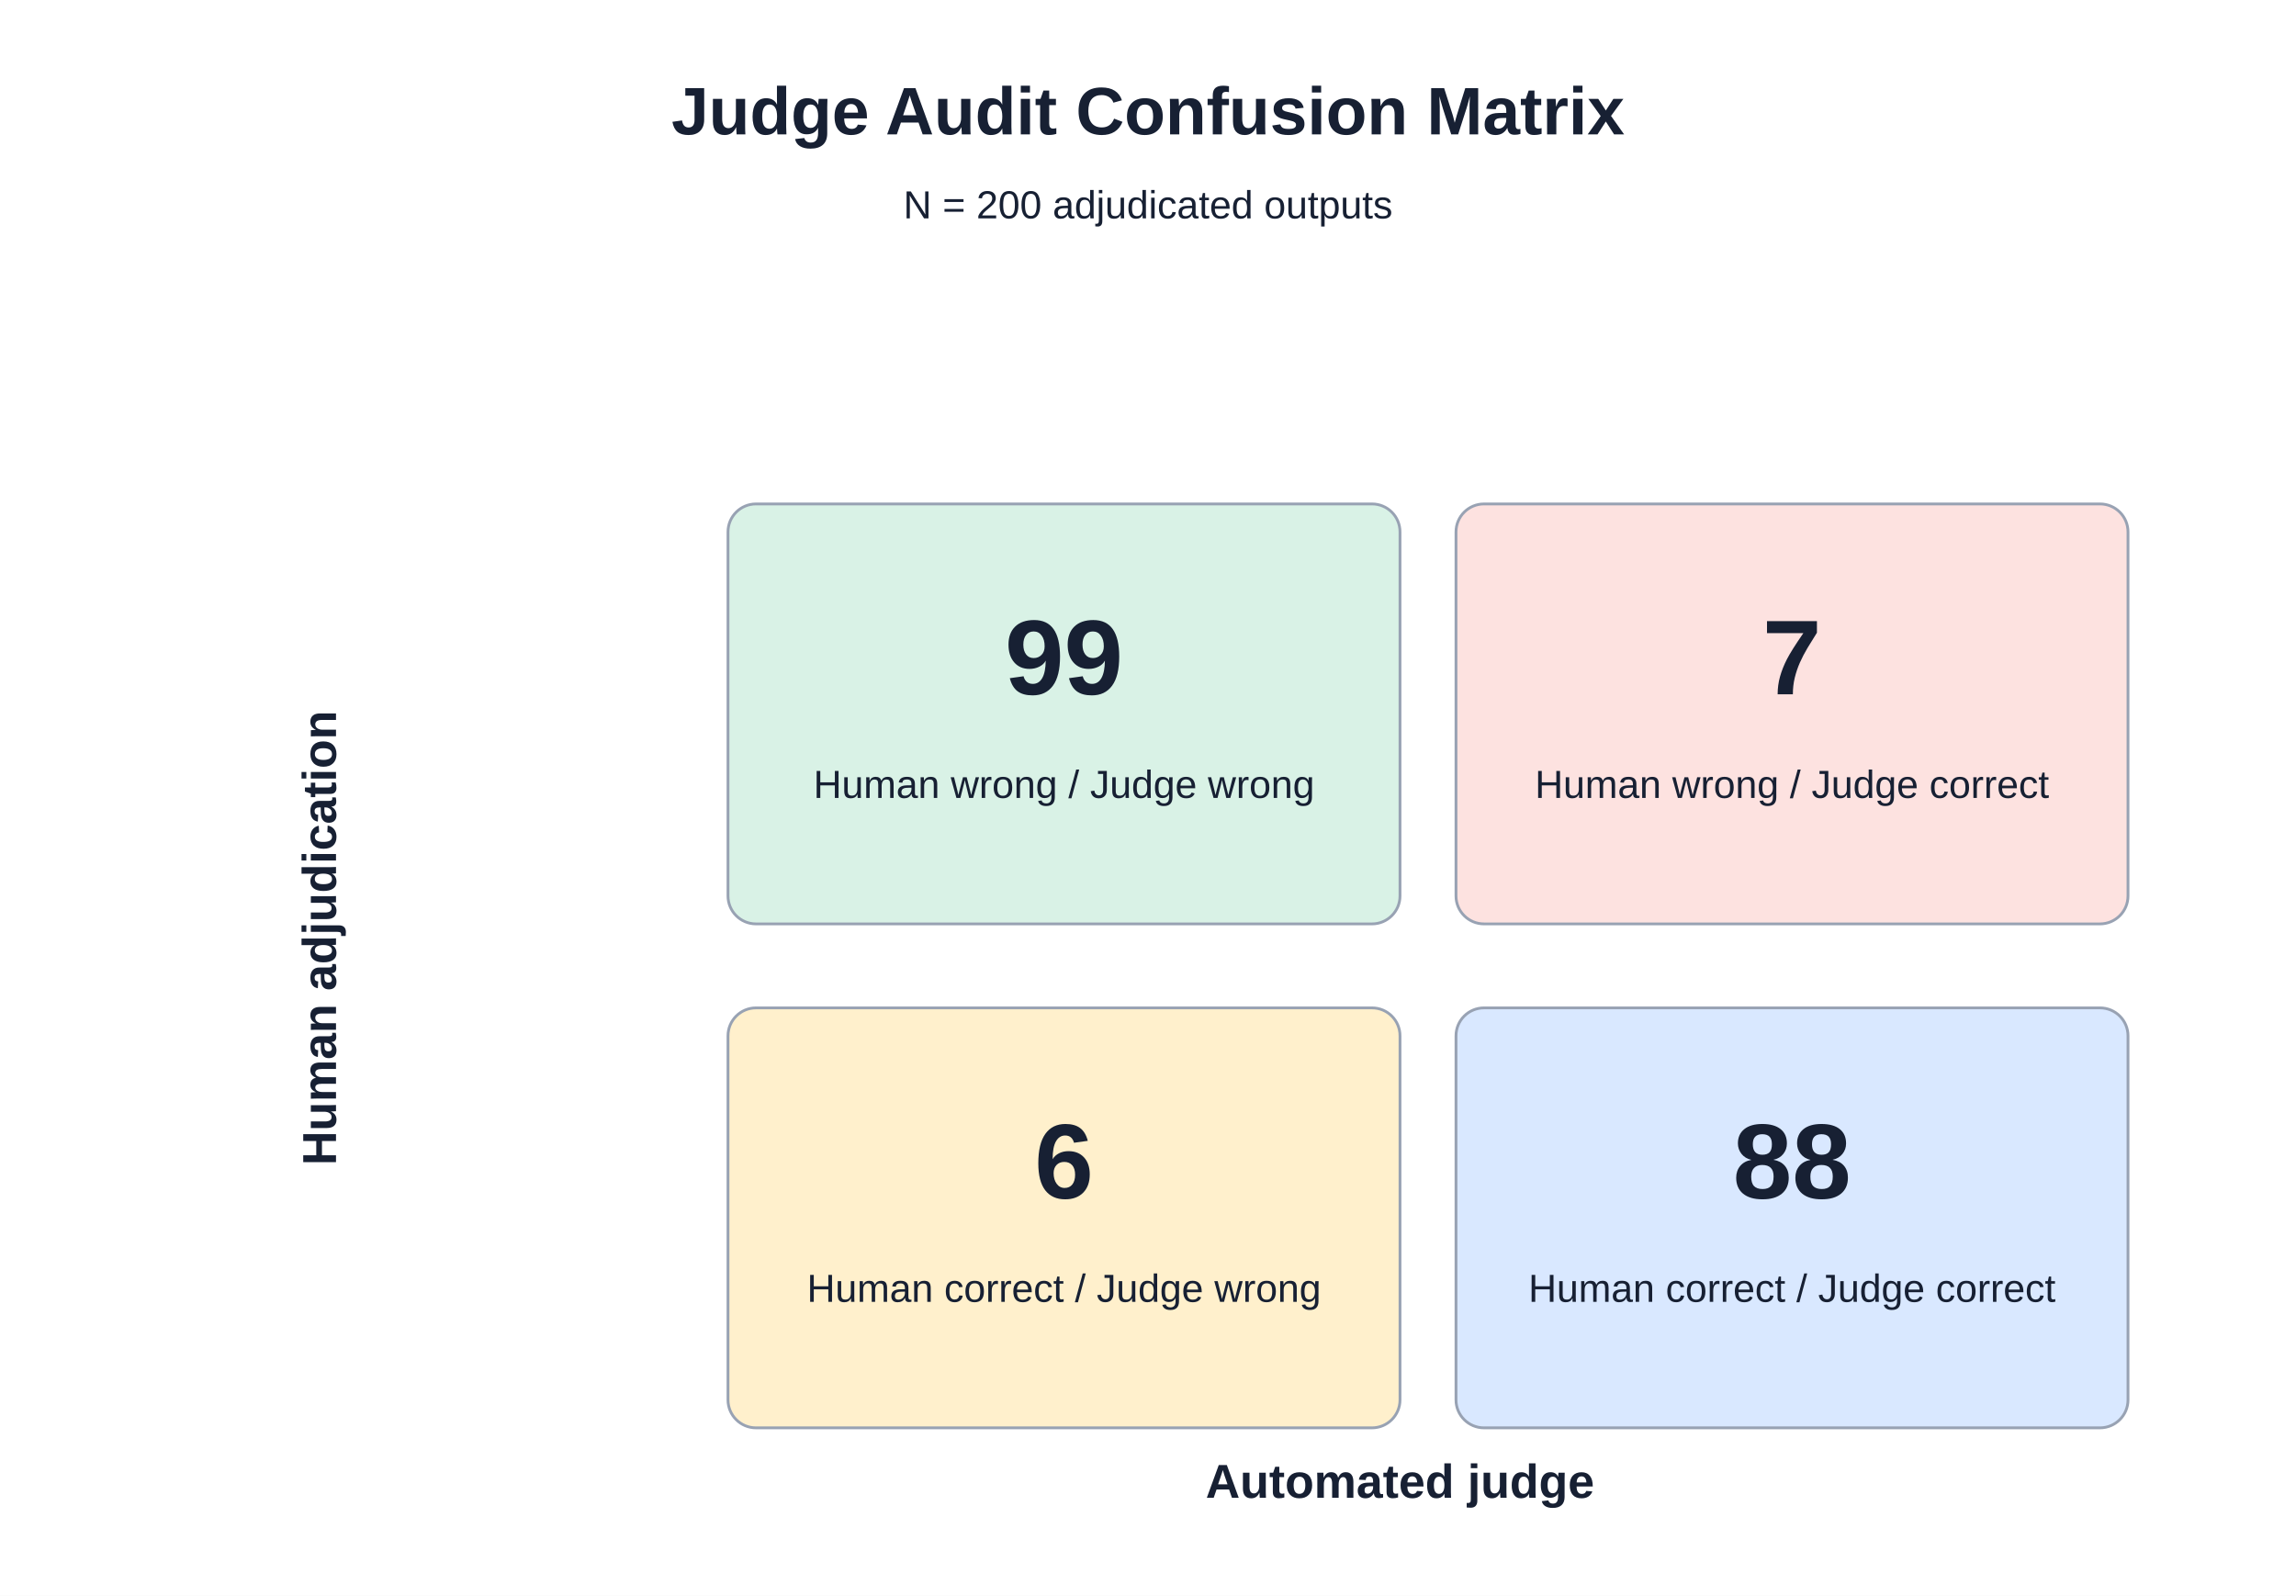
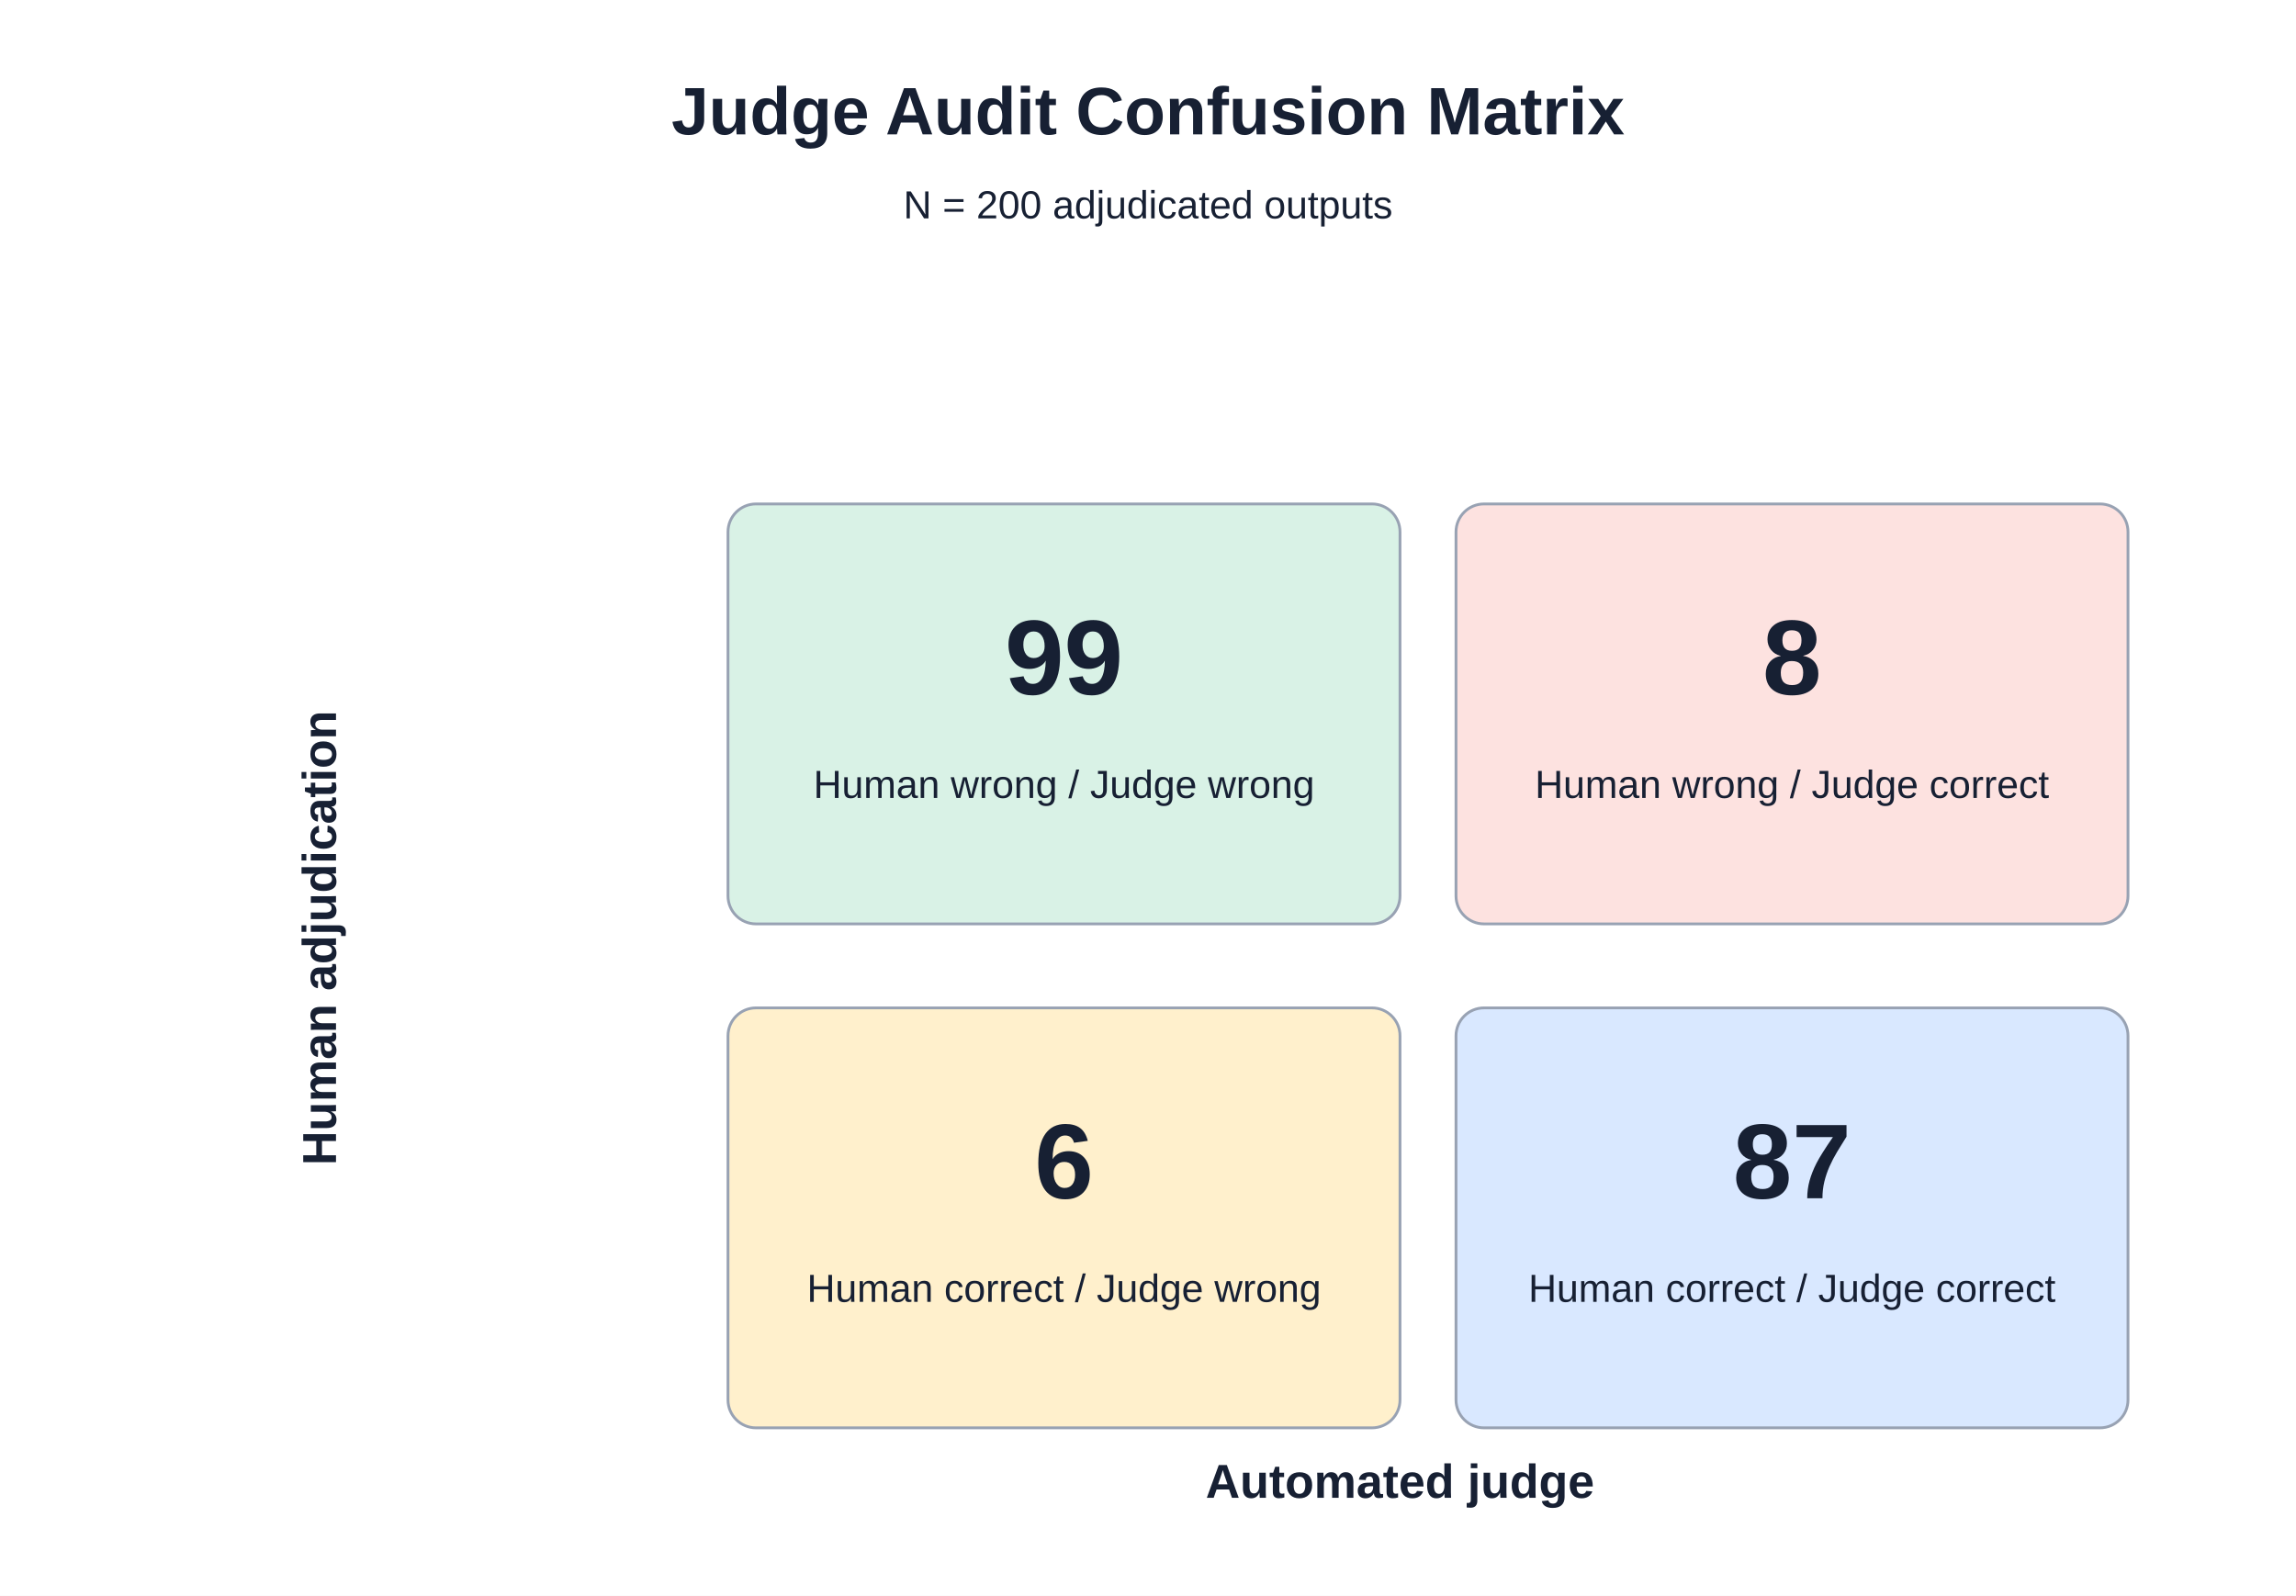
<svg xmlns="http://www.w3.org/2000/svg" width="820" height="570" viewBox="0 0 820 570">
  <rect width="820" height="570" fill="white" />
  <style>text{font-family:Arial,'Microsoft YaHei',sans-serif;fill:#172033}</style>
  <text x="410" y="48" text-anchor="middle" font-size="24" font-weight="700">Judge Audit Confusion Matrix</text>
  <text x="410" y="78" text-anchor="middle" font-size="14" fill="#667085">N = 200 adjudicated outputs</text>
  <text x="120" y="335" text-anchor="middle" font-size="17" font-weight="700" transform="rotate(-90 120 335)">Human adjudication</text>
  <text x="500" y="535" text-anchor="middle" font-size="17" font-weight="700">Automated judge</text>
  <rect x="260" y="180" width="240" height="150" rx="10" fill="#d9f2e6" stroke="#98a2b3" />
  <text x="380" y="248" text-anchor="middle" font-size="38" font-weight="700">99</text>
  <text x="380" y="285" text-anchor="middle" font-size="14">Human wrong / Judge wrong</text>
  <rect x="520" y="180" width="240" height="150" rx="10" fill="#fde2e0" stroke="#98a2b3" />
-   <text x="640" y="248" text-anchor="middle" font-size="38" font-weight="700">7</text>
+   <text x="640" y="248" text-anchor="middle" font-size="38" font-weight="700">8</text>
  <text x="640" y="285" text-anchor="middle" font-size="14">Human wrong / Judge correct</text>
  <rect x="260" y="360" width="240" height="150" rx="10" fill="#fff0cc" stroke="#98a2b3" />
  <text x="380" y="428" text-anchor="middle" font-size="38" font-weight="700">6</text>
  <text x="380" y="465" text-anchor="middle" font-size="14">Human correct / Judge wrong</text>
  <rect x="520" y="360" width="240" height="150" rx="10" fill="#d9e8ff" stroke="#98a2b3" />
-   <text x="640" y="428" text-anchor="middle" font-size="38" font-weight="700">88</text>
+   <text x="640" y="428" text-anchor="middle" font-size="38" font-weight="700">87</text>
  <text x="640" y="465" text-anchor="middle" font-size="14">Human correct / Judge correct</text>
</svg>
